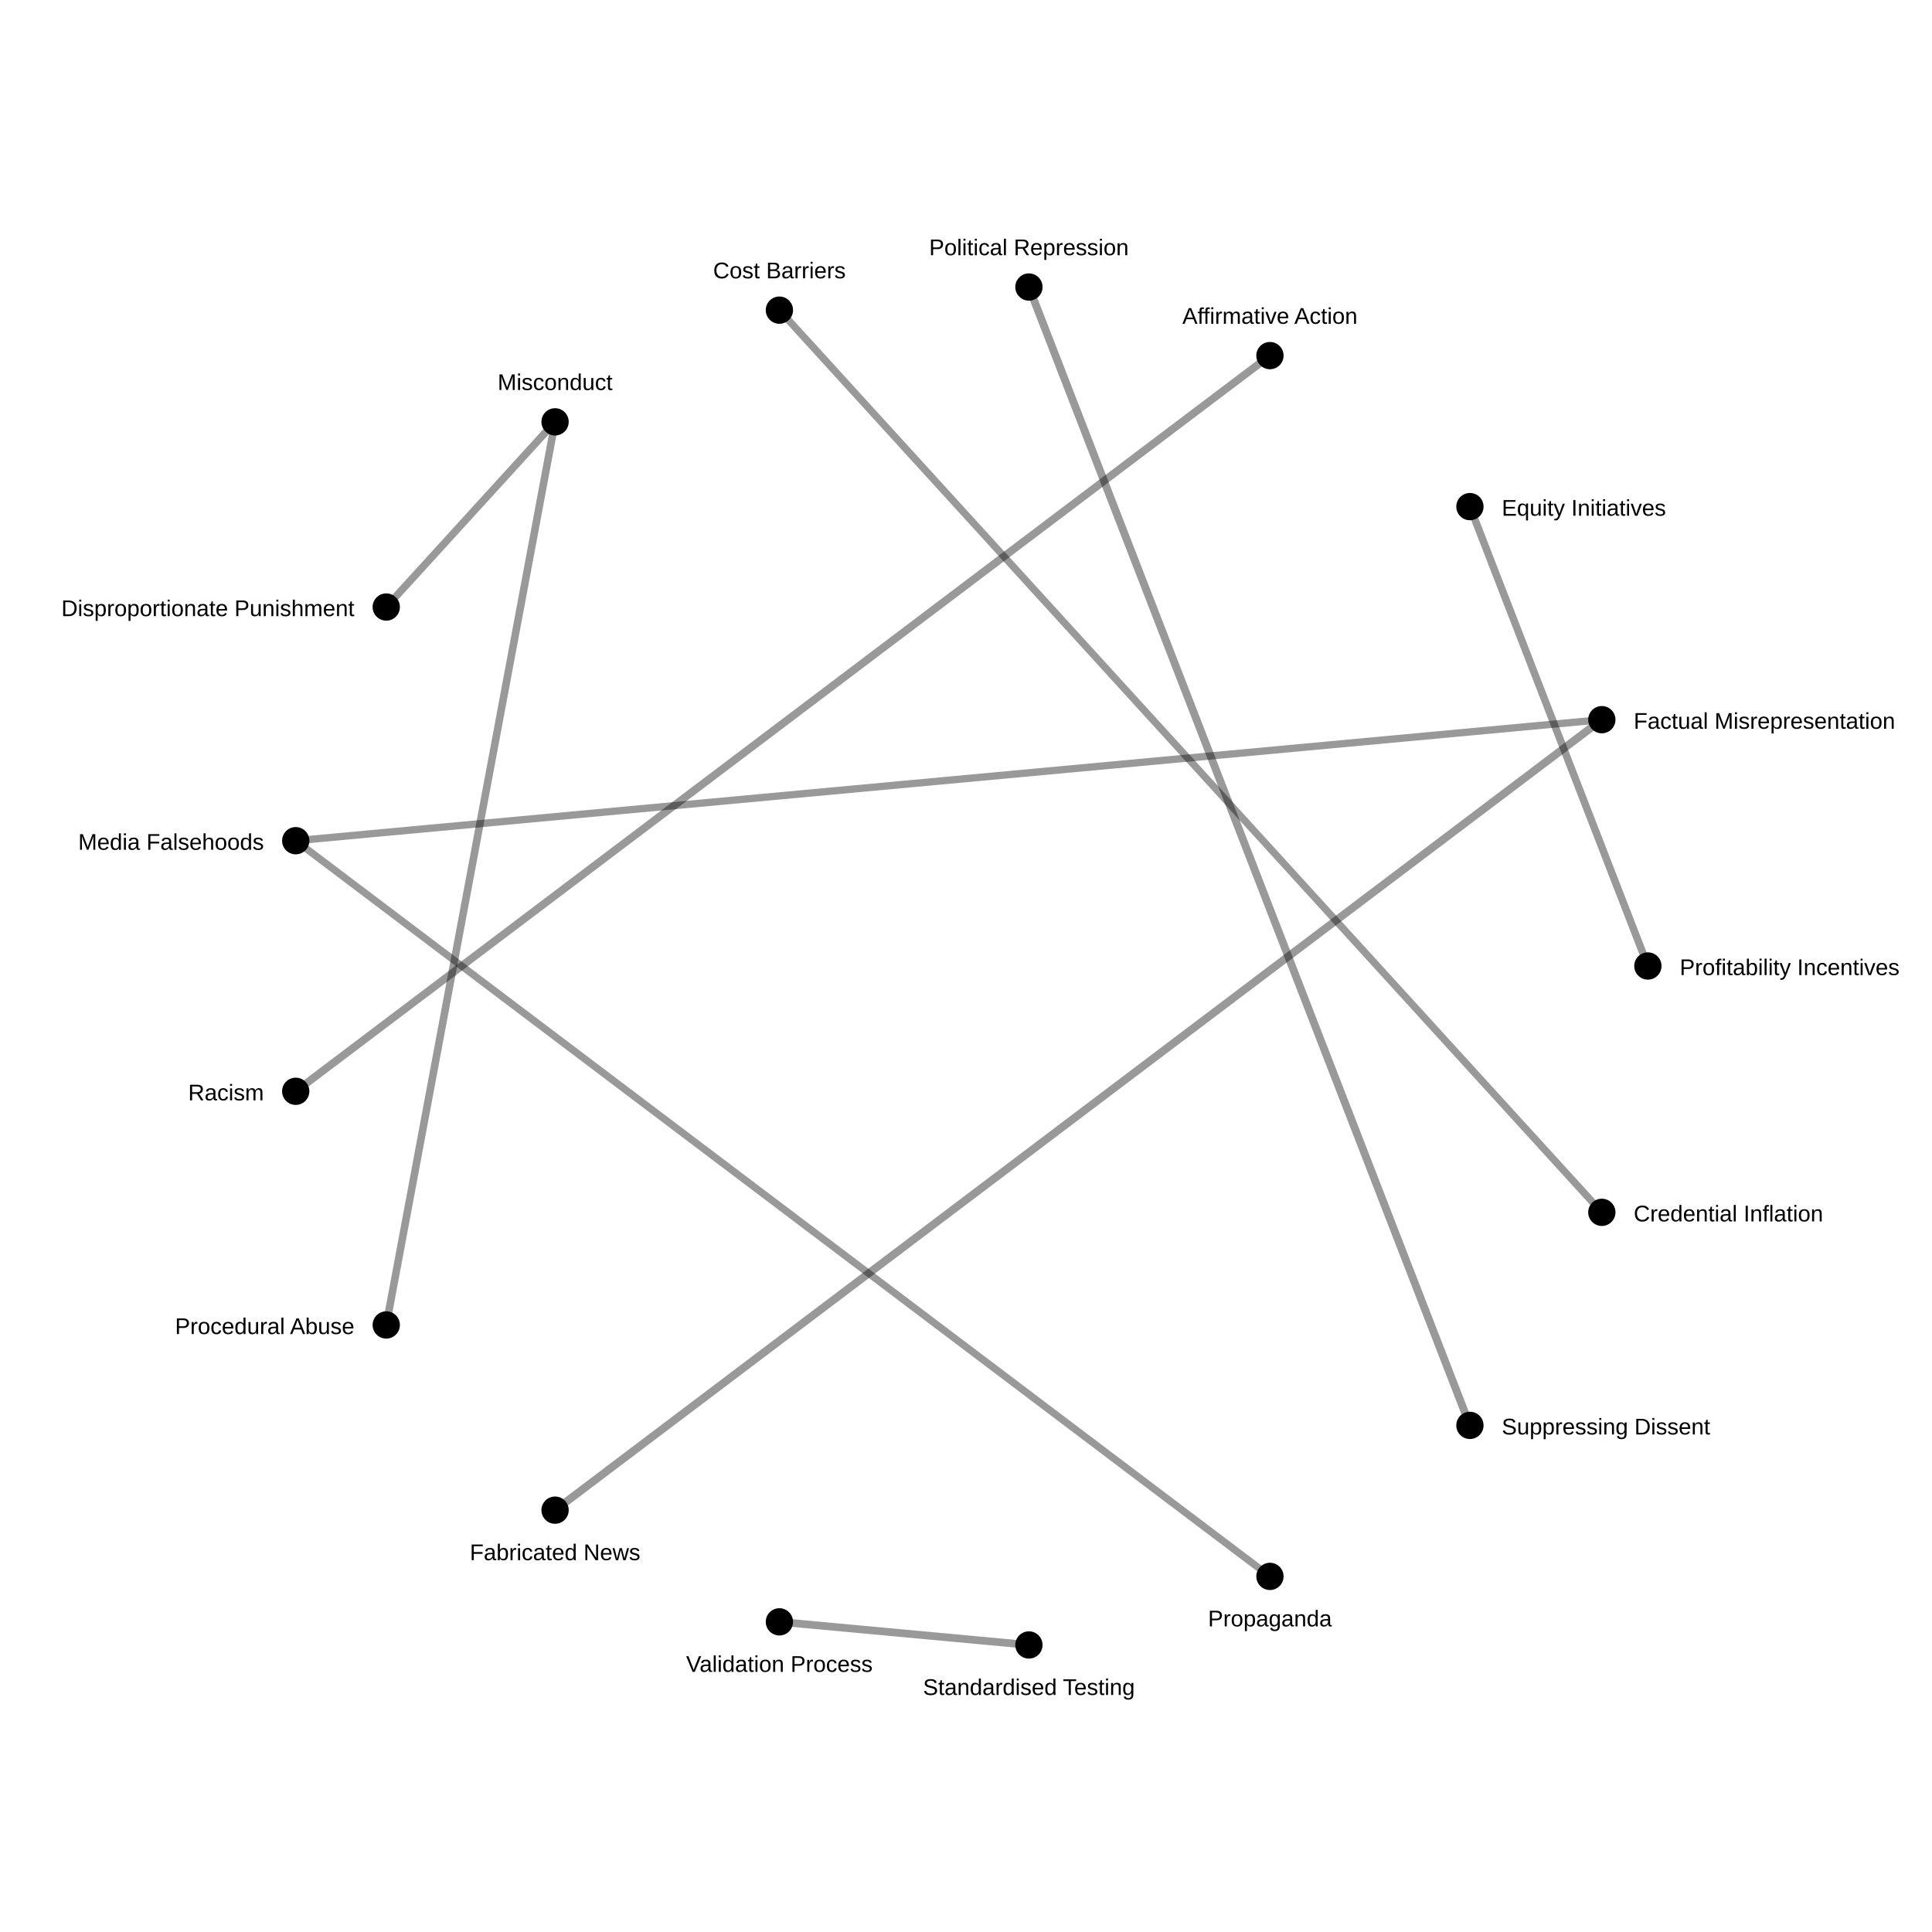
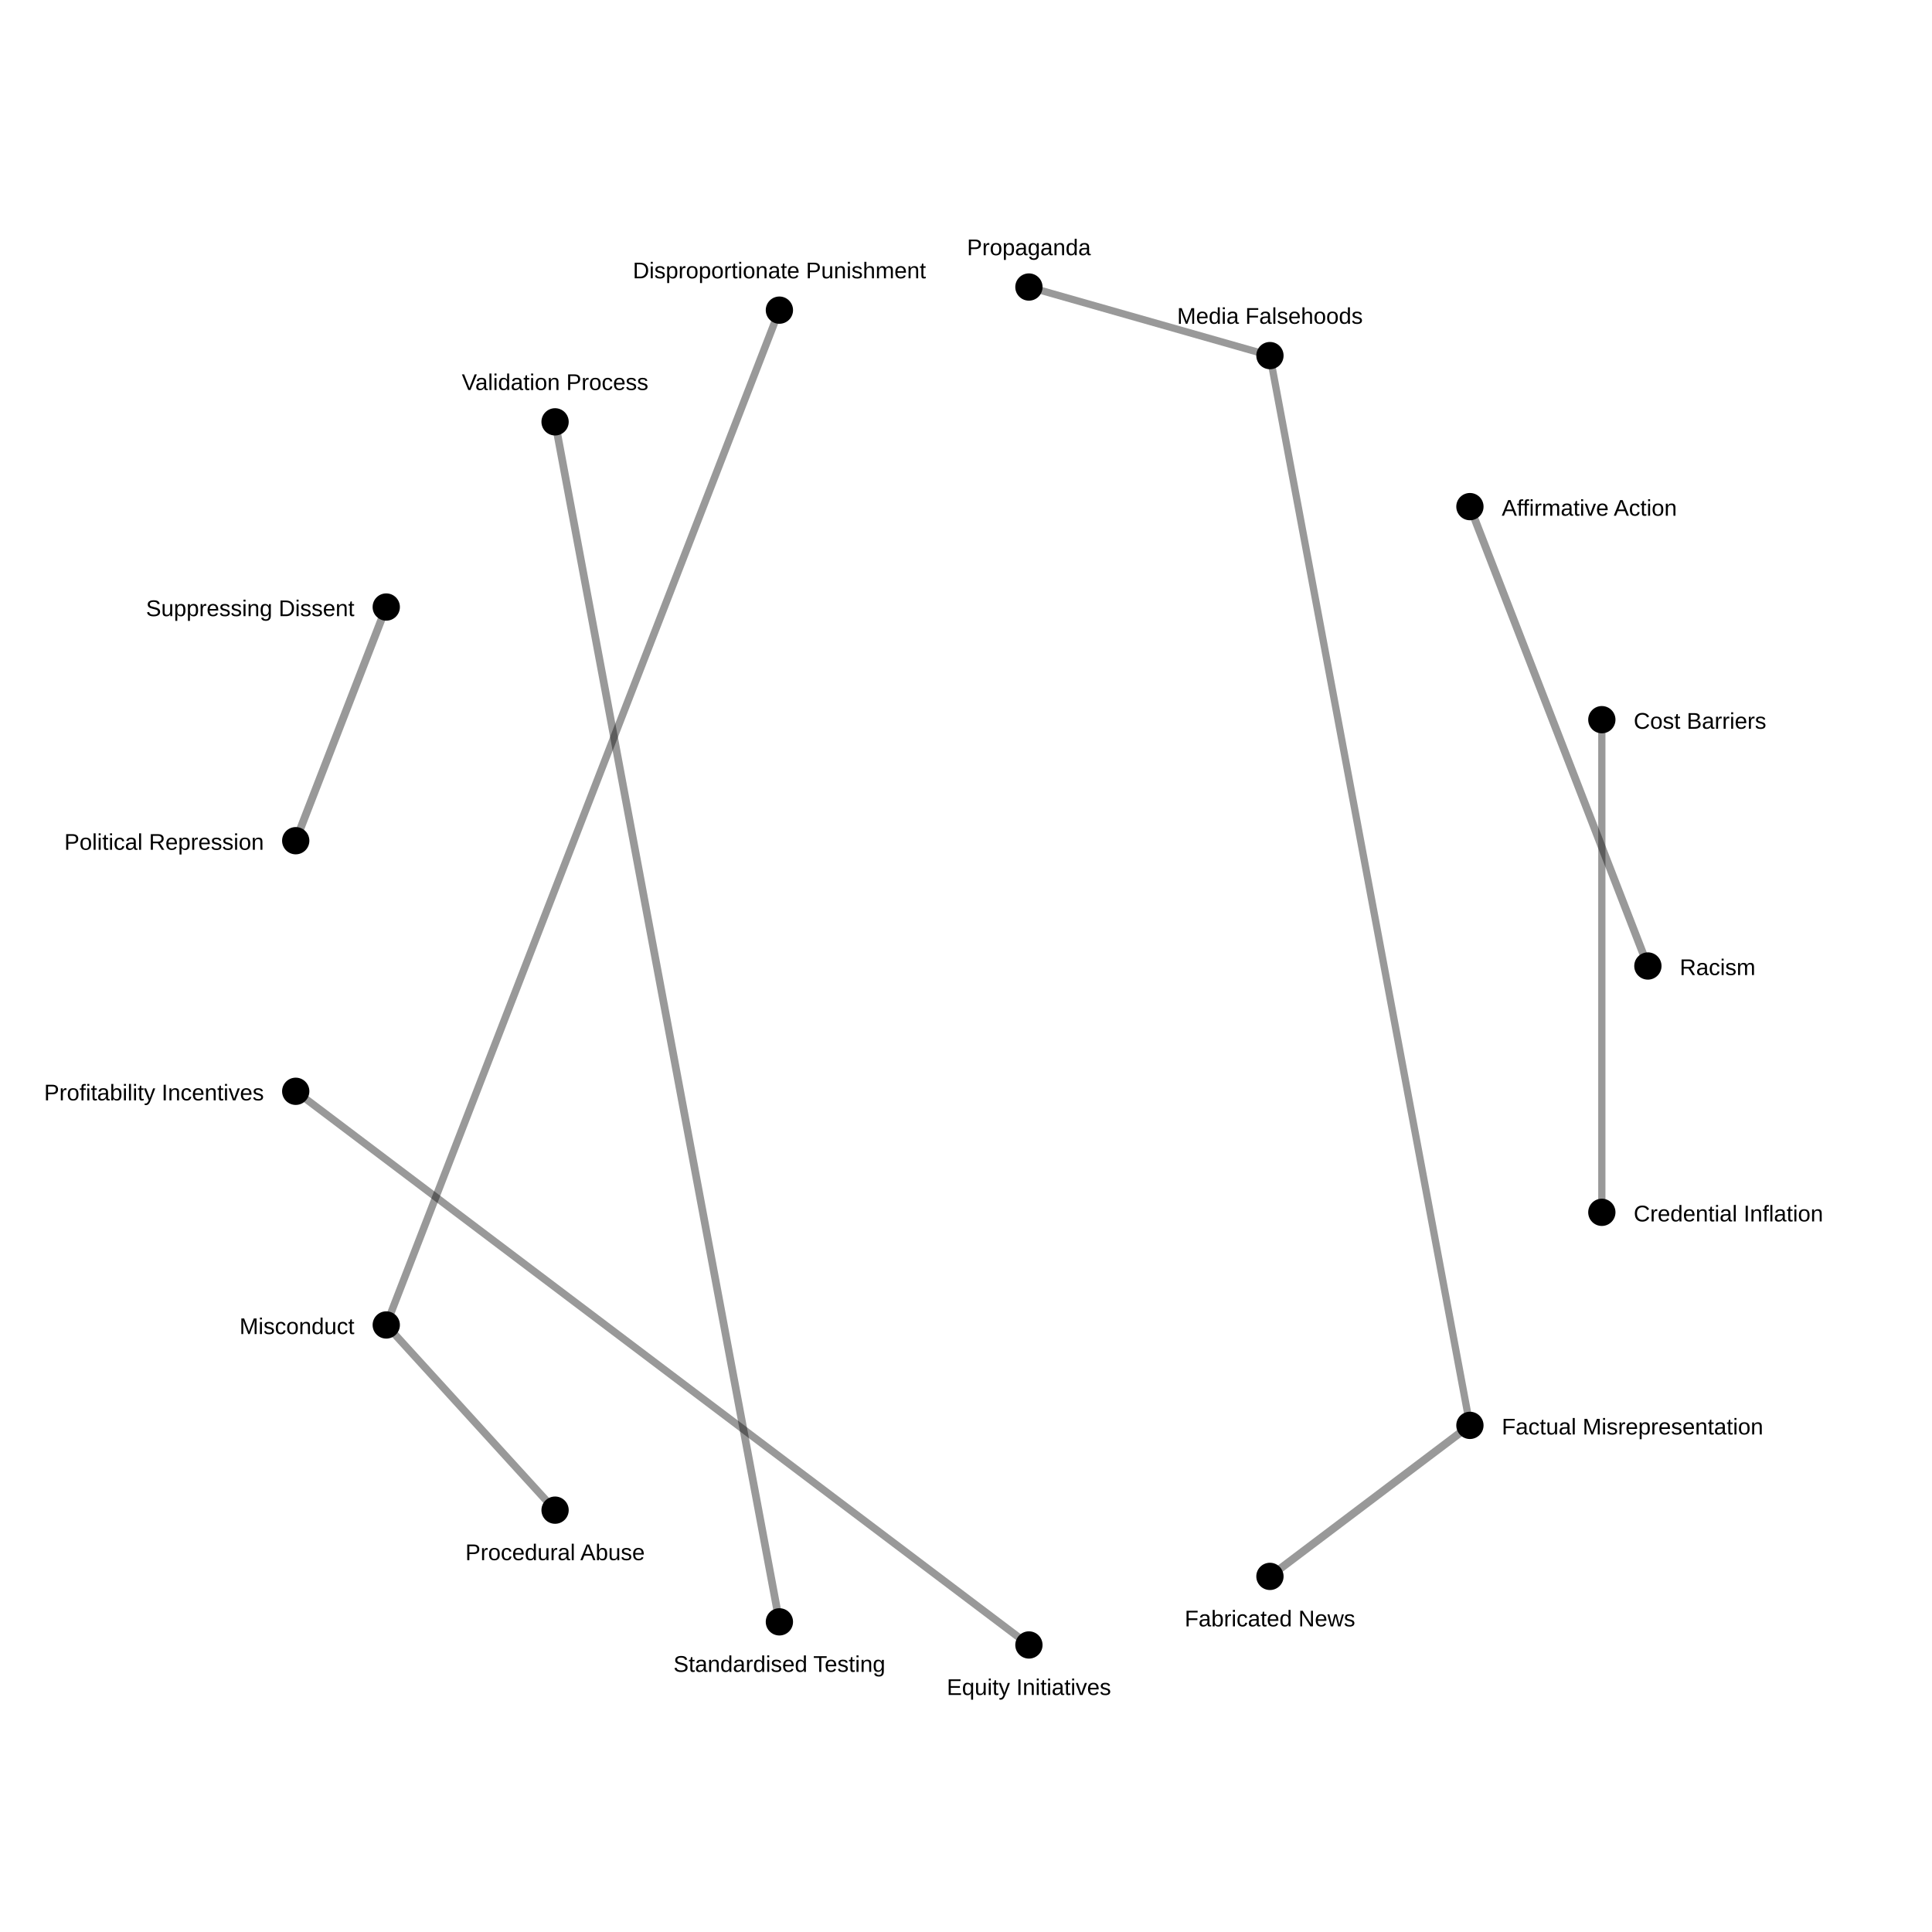
<svg xmlns="http://www.w3.org/2000/svg" width="850" height="850">
  <rect width="100%" height="100%" fill="white" />
-   <line x1="244.21" y1="664.405" x2="704.742" y2="316.628" stroke="black" stroke-opacity="0.4" stroke-width="3.481" />
-   <line x1="452.681" y1="126.28" x2="646.703" y2="627.109" stroke="black" stroke-opacity="0.4" stroke-width="3.439" />
-   <line x1="558.722" y1="156.451" x2="130.108" y2="480.125" stroke="black" stroke-opacity="0.4" stroke-width="3.414" />
-   <line x1="452.681" y1="723.72" x2="342.901" y2="713.548" stroke="black" stroke-opacity="0.4" stroke-width="3.378" />
-   <line x1="244.21" y1="185.595" x2="169.935" y2="582.93" stroke="black" stroke-opacity="0.4" stroke-width="3.318" />
-   <line x1="646.703" y1="222.891" x2="725.0" y2="425.0" stroke="black" stroke-opacity="0.4" stroke-width="3.286" />
-   <line x1="169.935" y1="267.07" x2="244.21" y2="185.595" stroke="black" stroke-opacity="0.4" stroke-width="3.279" />
-   <line x1="704.742" y1="316.628" x2="130.108" y2="369.875" stroke="black" stroke-opacity="0.4" stroke-width="3.192" />
-   <line x1="342.901" y1="136.452" x2="704.742" y2="533.372" stroke="black" stroke-opacity="0.4" stroke-width="3.179" />
-   <line x1="130.108" y1="369.875" x2="558.722" y2="693.549" stroke="black" stroke-opacity="0.4" stroke-width="3.179" />
+   <line x1="558.722" y1="693.549" x2="646.703" y2="627.109" stroke="black" stroke-opacity="0.4" stroke-width="3.481" />
+   <line x1="130.108" y1="369.875" x2="169.935" y2="267.07" stroke="black" stroke-opacity="0.4" stroke-width="3.439" />
+   <line x1="646.703" y1="222.891" x2="725.0" y2="425.0" stroke="black" stroke-opacity="0.4" stroke-width="3.414" />
+   <line x1="342.901" y1="713.548" x2="244.21" y2="185.595" stroke="black" stroke-opacity="0.4" stroke-width="3.378" />
+   <line x1="169.935" y1="582.93" x2="244.21" y2="664.405" stroke="black" stroke-opacity="0.4" stroke-width="3.318" />
+   <line x1="452.681" y1="723.72" x2="130.108" y2="480.125" stroke="black" stroke-opacity="0.4" stroke-width="3.286" />
+   <line x1="342.901" y1="136.452" x2="169.935" y2="582.93" stroke="black" stroke-opacity="0.4" stroke-width="3.279" />
+   <line x1="646.703" y1="627.109" x2="558.722" y2="156.451" stroke="black" stroke-opacity="0.4" stroke-width="3.192" />
+   <line x1="704.742" y1="316.628" x2="704.742" y2="533.372" stroke="black" stroke-opacity="0.4" stroke-width="3.179" />
+   <line x1="558.722" y1="156.451" x2="452.681" y2="126.28" stroke="black" stroke-opacity="0.4" stroke-width="3.179" />
  <circle cx="725.0" cy="425.0" r="6" fill="black" />
-   <text x="739.0" y="429.0" font-size="10" font-family="Arial" text-anchor="start">Profitability Incentives</text>
+   <text x="739.0" y="429.0" font-size="10" font-family="Arial" text-anchor="start">Racism</text>
  <circle cx="704.742" cy="533.372" r="6" fill="black" />
  <text x="718.742" y="537.372" font-size="10" font-family="Arial" text-anchor="start">Credential Inflation</text>
  <circle cx="646.703" cy="627.109" r="6" fill="black" />
-   <text x="660.703" y="631.109" font-size="10" font-family="Arial" text-anchor="start">Suppressing Dissent</text>
+   <text x="660.703" y="631.109" font-size="10" font-family="Arial" text-anchor="start">Factual Misrepresentation</text>
  <circle cx="558.722" cy="693.549" r="6" fill="black" />
-   <text x="558.722" y="715.549" font-size="10" font-family="Arial" text-anchor="middle">Propaganda</text>
+   <text x="558.722" y="715.549" font-size="10" font-family="Arial" text-anchor="middle">Fabricated News</text>
  <circle cx="452.681" cy="723.72" r="6" fill="black" />
-   <text x="452.681" y="745.72" font-size="10" font-family="Arial" text-anchor="middle">Standardised Testing</text>
+   <text x="452.681" y="745.72" font-size="10" font-family="Arial" text-anchor="middle">Equity Initiatives</text>
  <circle cx="342.901" cy="713.548" r="6" fill="black" />
-   <text x="342.901" y="735.548" font-size="10" font-family="Arial" text-anchor="middle">Validation Process</text>
+   <text x="342.901" y="735.548" font-size="10" font-family="Arial" text-anchor="middle">Standardised Testing</text>
  <circle cx="244.21" cy="664.405" r="6" fill="black" />
-   <text x="244.21" y="686.405" font-size="10" font-family="Arial" text-anchor="middle">Fabricated News</text>
+   <text x="244.21" y="686.405" font-size="10" font-family="Arial" text-anchor="middle">Procedural Abuse</text>
  <circle cx="169.935" cy="582.93" r="6" fill="black" />
-   <text x="155.935" y="586.93" font-size="10" font-family="Arial" text-anchor="end">Procedural Abuse</text>
+   <text x="155.935" y="586.93" font-size="10" font-family="Arial" text-anchor="end">Misconduct</text>
  <circle cx="130.108" cy="480.125" r="6" fill="black" />
-   <text x="116.108" y="484.125" font-size="10" font-family="Arial" text-anchor="end">Racism</text>
+   <text x="116.108" y="484.125" font-size="10" font-family="Arial" text-anchor="end">Profitability Incentives</text>
  <circle cx="130.108" cy="369.875" r="6" fill="black" />
-   <text x="116.108" y="373.875" font-size="10" font-family="Arial" text-anchor="end">Media Falsehoods</text>
+   <text x="116.108" y="373.875" font-size="10" font-family="Arial" text-anchor="end">Political Repression</text>
  <circle cx="169.935" cy="267.07" r="6" fill="black" />
-   <text x="155.935" y="271.07" font-size="10" font-family="Arial" text-anchor="end">Disproportionate Punishment</text>
+   <text x="155.935" y="271.07" font-size="10" font-family="Arial" text-anchor="end">Suppressing Dissent</text>
  <circle cx="244.21" cy="185.595" r="6" fill="black" />
-   <text x="244.21" y="171.595" font-size="10" font-family="Arial" text-anchor="middle">Misconduct</text>
+   <text x="244.21" y="171.595" font-size="10" font-family="Arial" text-anchor="middle">Validation Process</text>
  <circle cx="342.901" cy="136.452" r="6" fill="black" />
-   <text x="342.901" y="122.452" font-size="10" font-family="Arial" text-anchor="middle">Cost Barriers</text>
+   <text x="342.901" y="122.452" font-size="10" font-family="Arial" text-anchor="middle">Disproportionate Punishment</text>
  <circle cx="452.681" cy="126.28" r="6" fill="black" />
-   <text x="452.681" y="112.28" font-size="10" font-family="Arial" text-anchor="middle">Political Repression</text>
+   <text x="452.681" y="112.28" font-size="10" font-family="Arial" text-anchor="middle">Propaganda</text>
  <circle cx="558.722" cy="156.451" r="6" fill="black" />
-   <text x="558.722" y="142.451" font-size="10" font-family="Arial" text-anchor="middle">Affirmative Action</text>
+   <text x="558.722" y="142.451" font-size="10" font-family="Arial" text-anchor="middle">Media Falsehoods</text>
  <circle cx="646.703" cy="222.891" r="6" fill="black" />
-   <text x="660.703" y="226.891" font-size="10" font-family="Arial" text-anchor="start">Equity Initiatives</text>
+   <text x="660.703" y="226.891" font-size="10" font-family="Arial" text-anchor="start">Affirmative Action</text>
  <circle cx="704.742" cy="316.628" r="6" fill="black" />
-   <text x="718.742" y="320.628" font-size="10" font-family="Arial" text-anchor="start">Factual Misrepresentation</text>
+   <text x="718.742" y="320.628" font-size="10" font-family="Arial" text-anchor="start">Cost Barriers</text>
</svg>
